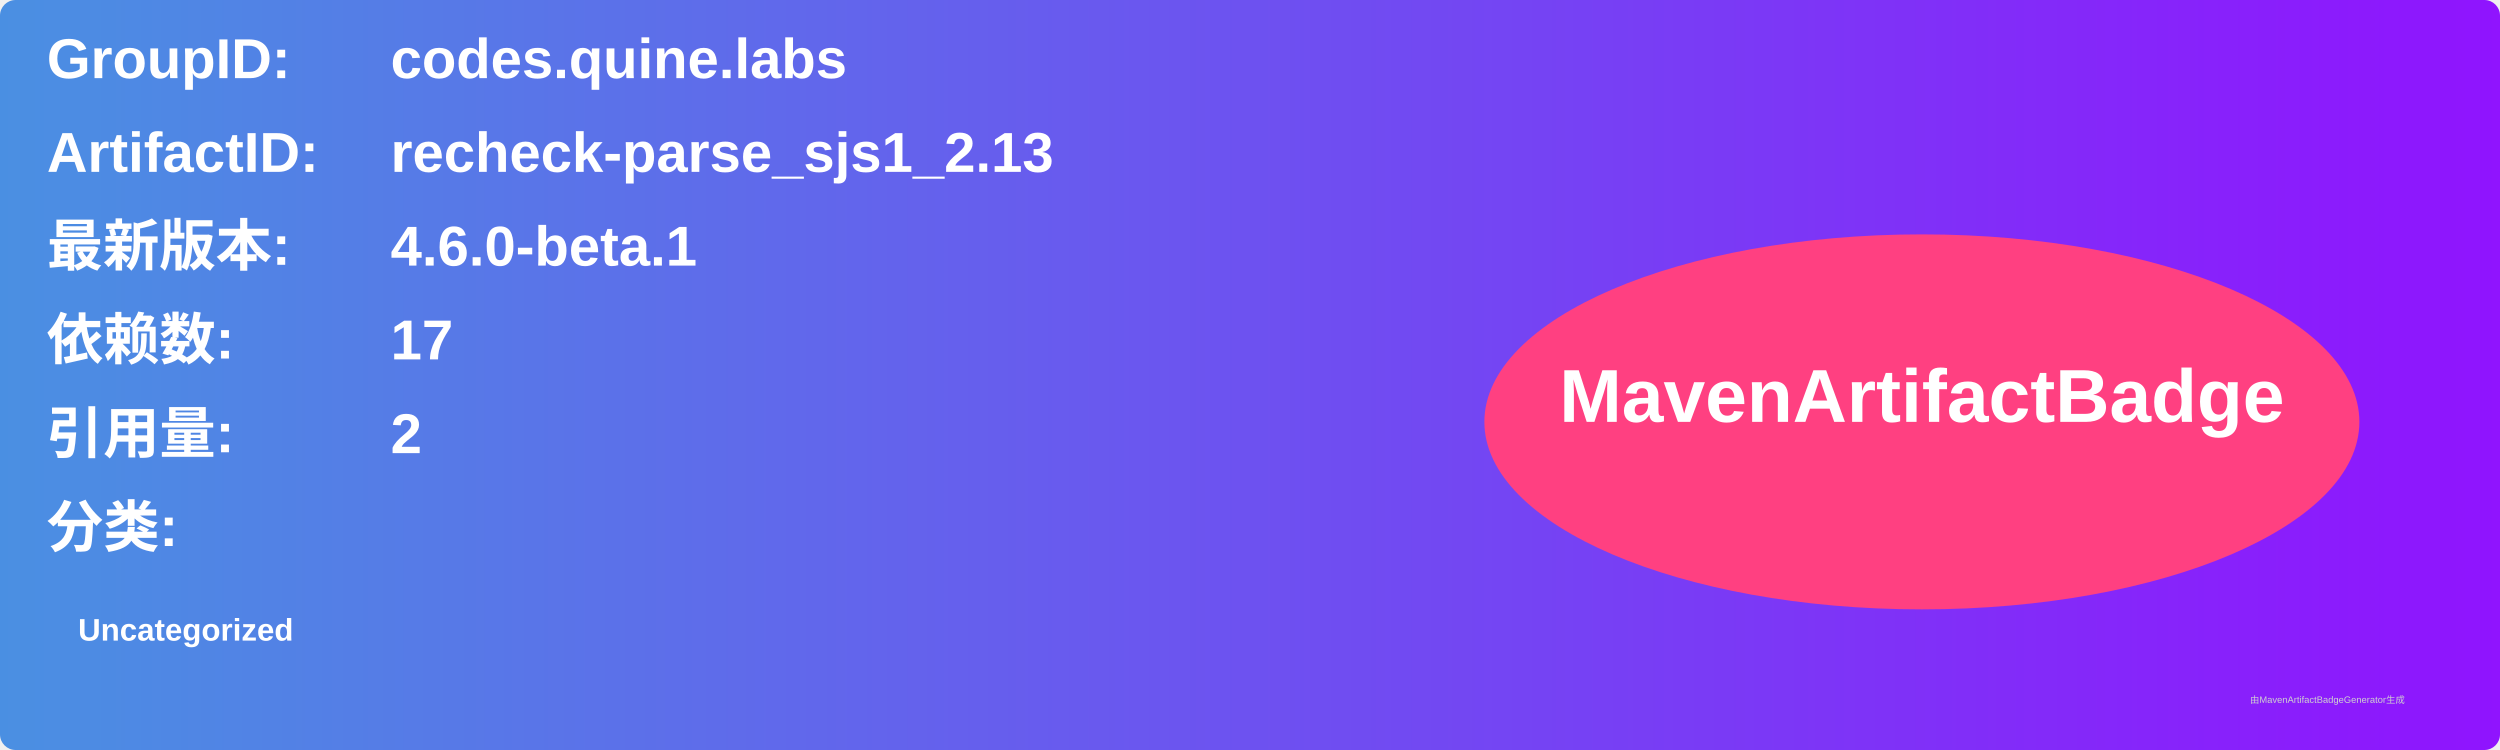
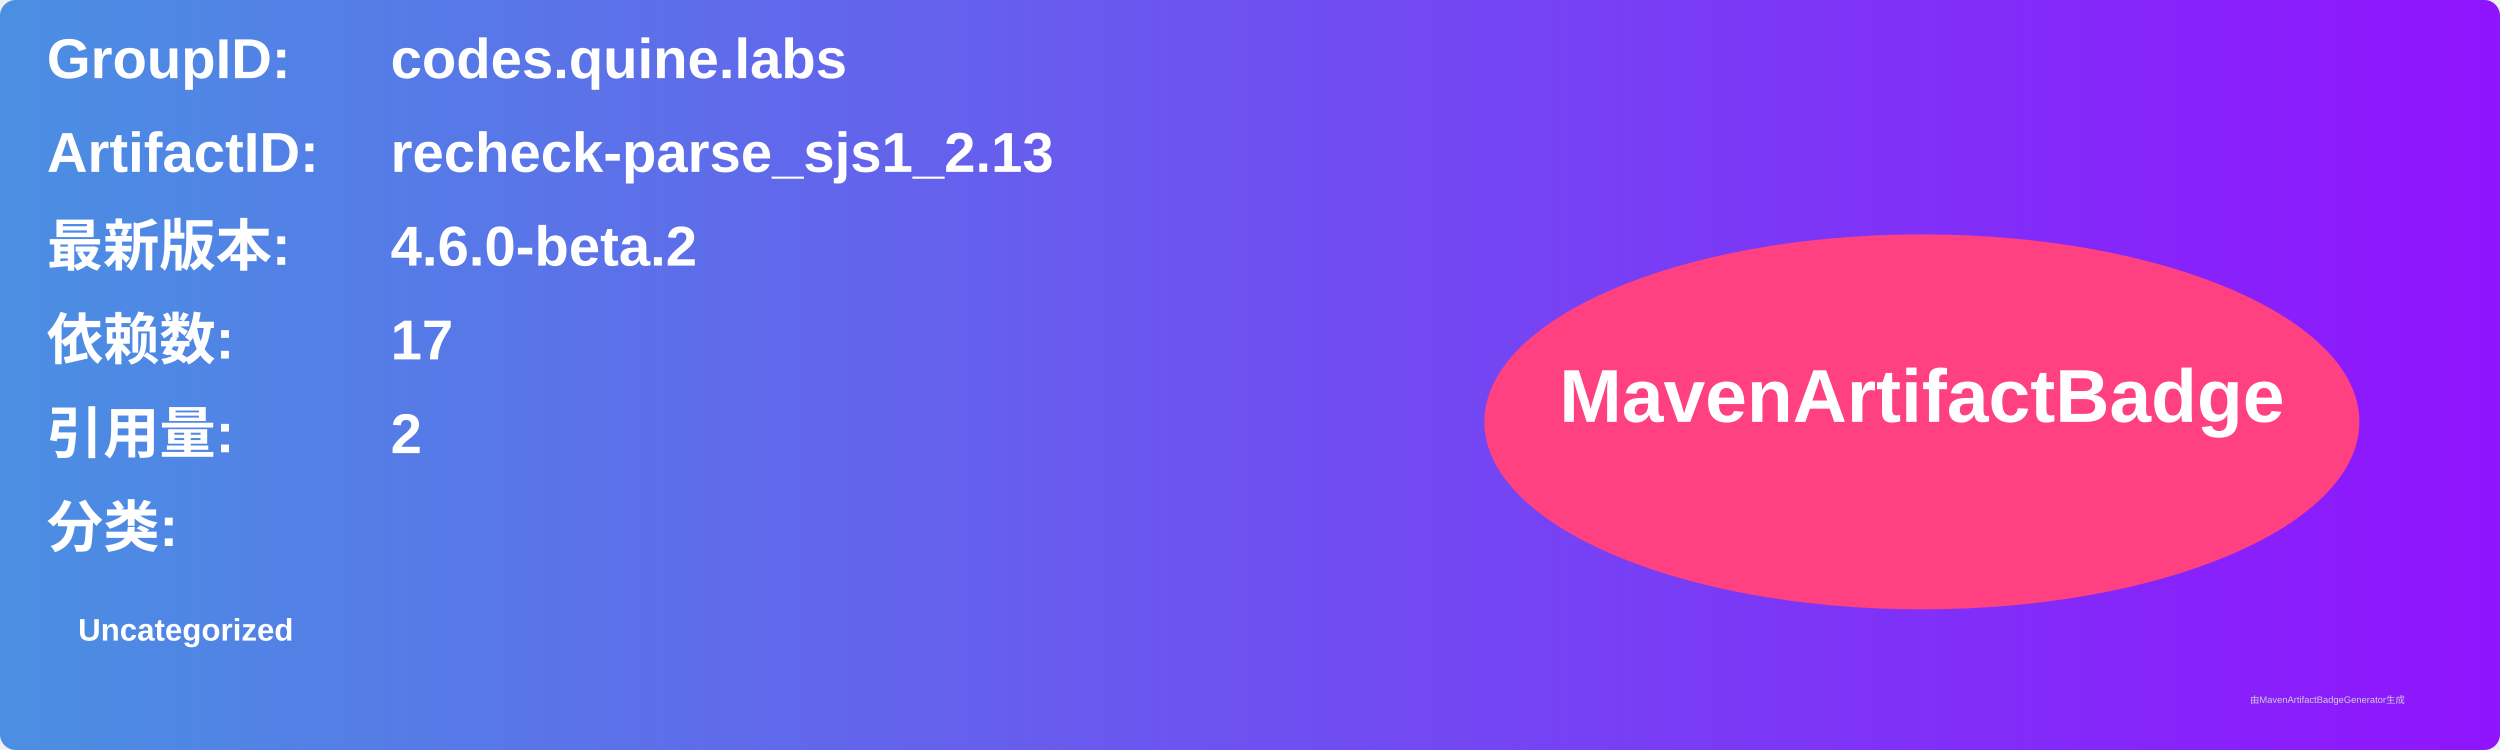
<svg xmlns="http://www.w3.org/2000/svg" width="800" height="240" viewBox="0 0 800 240">
  <linearGradient id="grad" x1="0%" y1="0%" x2="100%" y2="0%">
    <stop offset="0%" stop-color="#4a90e2" />
    <stop offset="100%" stop-color="#9013fe" />
  </linearGradient>
  <rect width="100%" height="100%" rx="5" ry="5" fill="url(#grad)" />
  <g transform="translate(15, 15)">
    <text x="0" y="10" font-family="Arial" font-size="18" fill="white" font-weight="bold" width="260">GroupID:</text>
    <text x="110" y="10" font-family="Arial" font-size="18" fill="white" font-weight="bold" width="460">codes.quine.labs</text>
    <text x="0" y="40" font-family="Arial" font-size="18" fill="white" font-weight="bold" width="260">ArtifactID:</text>
    <text x="110" y="40" font-family="Arial" font-size="18" fill="white" font-weight="bold" width="460">recheck-parse_sjs1_2.13</text>
    <text x="0" y="70" font-family="Arial" font-size="18" fill="white" font-weight="bold">最新版本:</text>
    <text x="110" y="70" font-family="Arial" font-size="18" fill="white" font-weight="bold">
-       <tspan font-weight="bold">4.6.0-beta.1</tspan>
+       <tspan font-weight="bold">4.6.0-beta.2</tspan>
    </text>
    <text x="0" y="100" font-family="Arial" font-size="18" fill="white" font-weight="bold">依赖数: </text>
    <text x="110" y="100" font-family="Arial" font-size="18" fill="white">
      <tspan font-weight="bold">17</tspan>
    </text>
    <text x="0" y="130" font-family="Arial" font-size="18" fill="white" font-weight="bold">引用量: </text>
    <text x="110" y="130" font-family="Arial" font-size="18" fill="white">
      <tspan font-weight="bold">2</tspan>
    </text>
    <text x="0" y="160" font-family="Arial" font-size="18" fill="white" font-weight="bold">分类:</text>
    <text x="10" y="190" font-family="Arial" font-size="10" fill="white">
      <tspan font-weight="bold">Uncategorized</tspan>
    </text>
    <ellipse cx="600" cy="120" rx="140" ry="60" fill="#ff4081" />
    <text x="600" y="120" text-anchor="middle" font-family="Arial" font-size="24" fill="white" font-weight="bold">MavenArtifactBadge</text>
  </g>
  <text x="720" y="225" font-family="Arial" font-size="3" fill="#d0d0d0">由MavenArtifactBadgeGenerator生成</text>
</svg>
